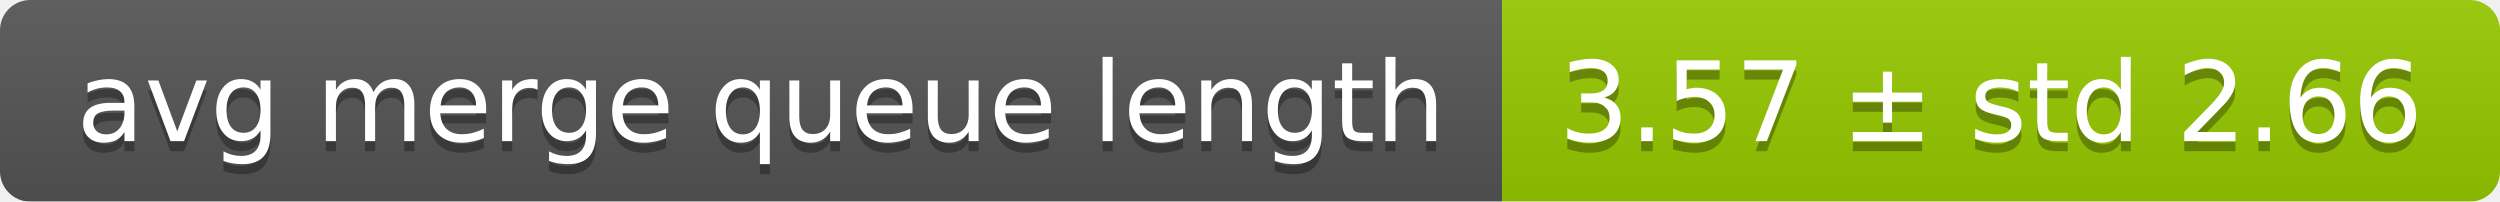
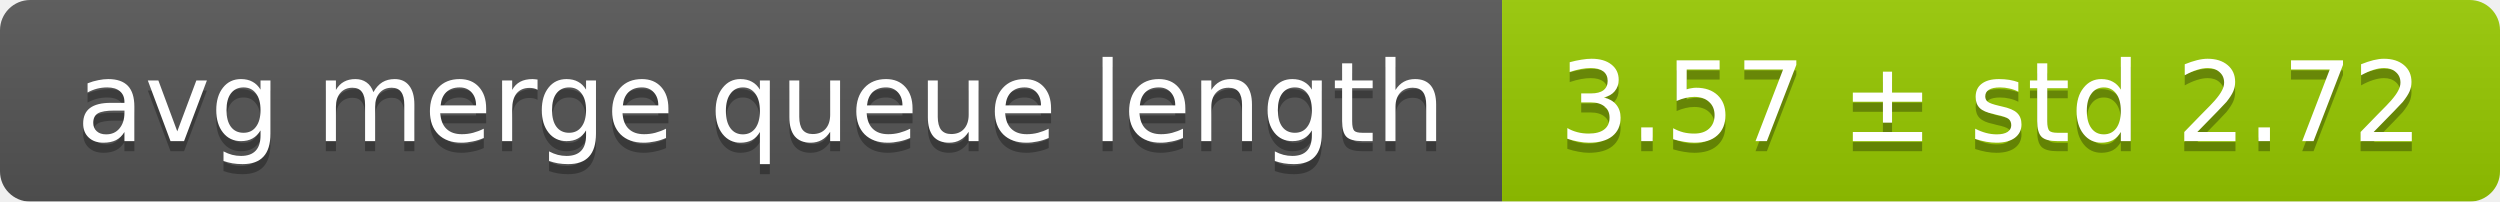
<svg xmlns="http://www.w3.org/2000/svg" width="248" height="20">
  <linearGradient id="smooth" x2="0" y2="100%">
    <stop offset="0" stop-color="#bbb" stop-opacity=".1" />
    <stop offset="1" stop-opacity=".1" />
  </linearGradient>
  <mask id="round">
    <rect width="248" height="20" rx="3" fill="#fff" />
  </mask>
  <g mask="url(#round)">
    <rect width="149" height="20" fill="#555" />
    <rect x="149" width="99" height="20" fill="#97ca00" />
    <rect width="248" height="20" fill="url(#smooth)" />
  </g>
  <g fill="#fff" text-anchor="middle" font-family="DejaVu Sans,Verdana,Geneva,sans-serif" font-size="11">
    <text x="75.5" y="15" fill="#010101" fill-opacity=".3">avg merge queue length</text>
    <text x="75.5" y="14">avg merge queue length</text>
-     <text x="197.5" y="15" fill="#010101" fill-opacity=".3">3.57 ± std 2.66</text>
-     <text x="197.5" y="14">3.57 ± std 2.66</text>
+     <text x="197.5" y="15" fill="#010101" fill-opacity=".3">3.57 ± std 2.72</text>
+     <text x="197.5" y="14">3.57 ± std 2.72</text>
  </g>
</svg>
